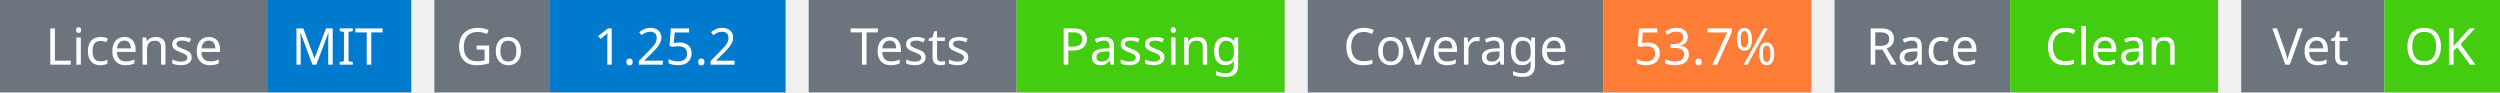
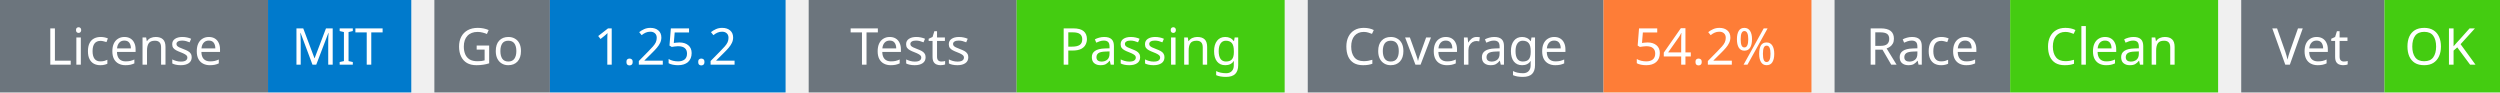
<svg xmlns="http://www.w3.org/2000/svg" width="541" height="20" viewBox="0 0 541 20">
  <g transform="translate(0, 0)">
    <rect x="0" y="0" width="58" height="20" fill="#6c757d" />
    <rect x="58" y="0" width="31" height="20" fill="#007acc" />
    <text x="29" y="14" text-anchor="middle" font-family="sans-serif" font-size="11" fill="white">License</text>
    <text x="73" y="14" text-anchor="middle" font-family="sans-serif" font-size="11" fill="white">MIT</text>
  </g>
  <g transform="translate(94, 0)">
    <rect x="0" y="0" width="25" height="20" fill="#6c757d" />
    <rect x="25" y="0" width="51" height="20" fill="#007acc" />
    <text x="12" y="14" text-anchor="middle" font-family="sans-serif" font-size="11" fill="white">Go</text>
    <text x="50" y="14" text-anchor="middle" font-family="sans-serif" font-size="11" fill="white">1.25.2</text>
  </g>
  <g transform="translate(175, 0)">
    <rect x="0" y="0" width="45" height="20" fill="#6c757d" />
    <rect x="45" y="0" width="58" height="20" fill="#4c1" />
    <text x="22" y="14" text-anchor="middle" font-family="sans-serif" font-size="11" fill="white">Tests</text>
    <text x="74" y="14" text-anchor="middle" font-family="sans-serif" font-size="11" fill="white">Passing</text>
  </g>
  <g transform="translate(283, 0)">
    <rect x="0" y="0" width="64" height="20" fill="#6c757d" />
    <rect x="64" y="0" width="45" height="20" fill="#fe7d37" />
    <text x="32" y="14" text-anchor="middle" font-family="sans-serif" font-size="11" fill="white">Coverage</text>
-     <text x="86" y="14" text-anchor="middle" font-family="sans-serif" font-size="11" fill="white">53.7%</text>
+     <text x="86" y="14" text-anchor="middle" font-family="sans-serif" font-size="11" fill="white">54.2%</text>
  </g>
  <g transform="translate(397, 0)">
    <rect x="0" y="0" width="38" height="20" fill="#6c757d" />
    <rect x="38" y="0" width="45" height="20" fill="#4c1" />
    <text x="19" y="14" text-anchor="middle" font-family="sans-serif" font-size="11" fill="white">Race</text>
    <text x="60" y="14" text-anchor="middle" font-family="sans-serif" font-size="11" fill="white">Clean</text>
  </g>
  <g transform="translate(485, 0)">
    <rect x="0" y="0" width="31" height="20" fill="#6c757d" />
    <rect x="31" y="0" width="25" height="20" fill="#4c1" />
    <text x="15" y="14" text-anchor="middle" font-family="sans-serif" font-size="11" fill="white">Vet</text>
    <text x="43" y="14" text-anchor="middle" font-family="sans-serif" font-size="11" fill="white">OK</text>
  </g>
</svg>
